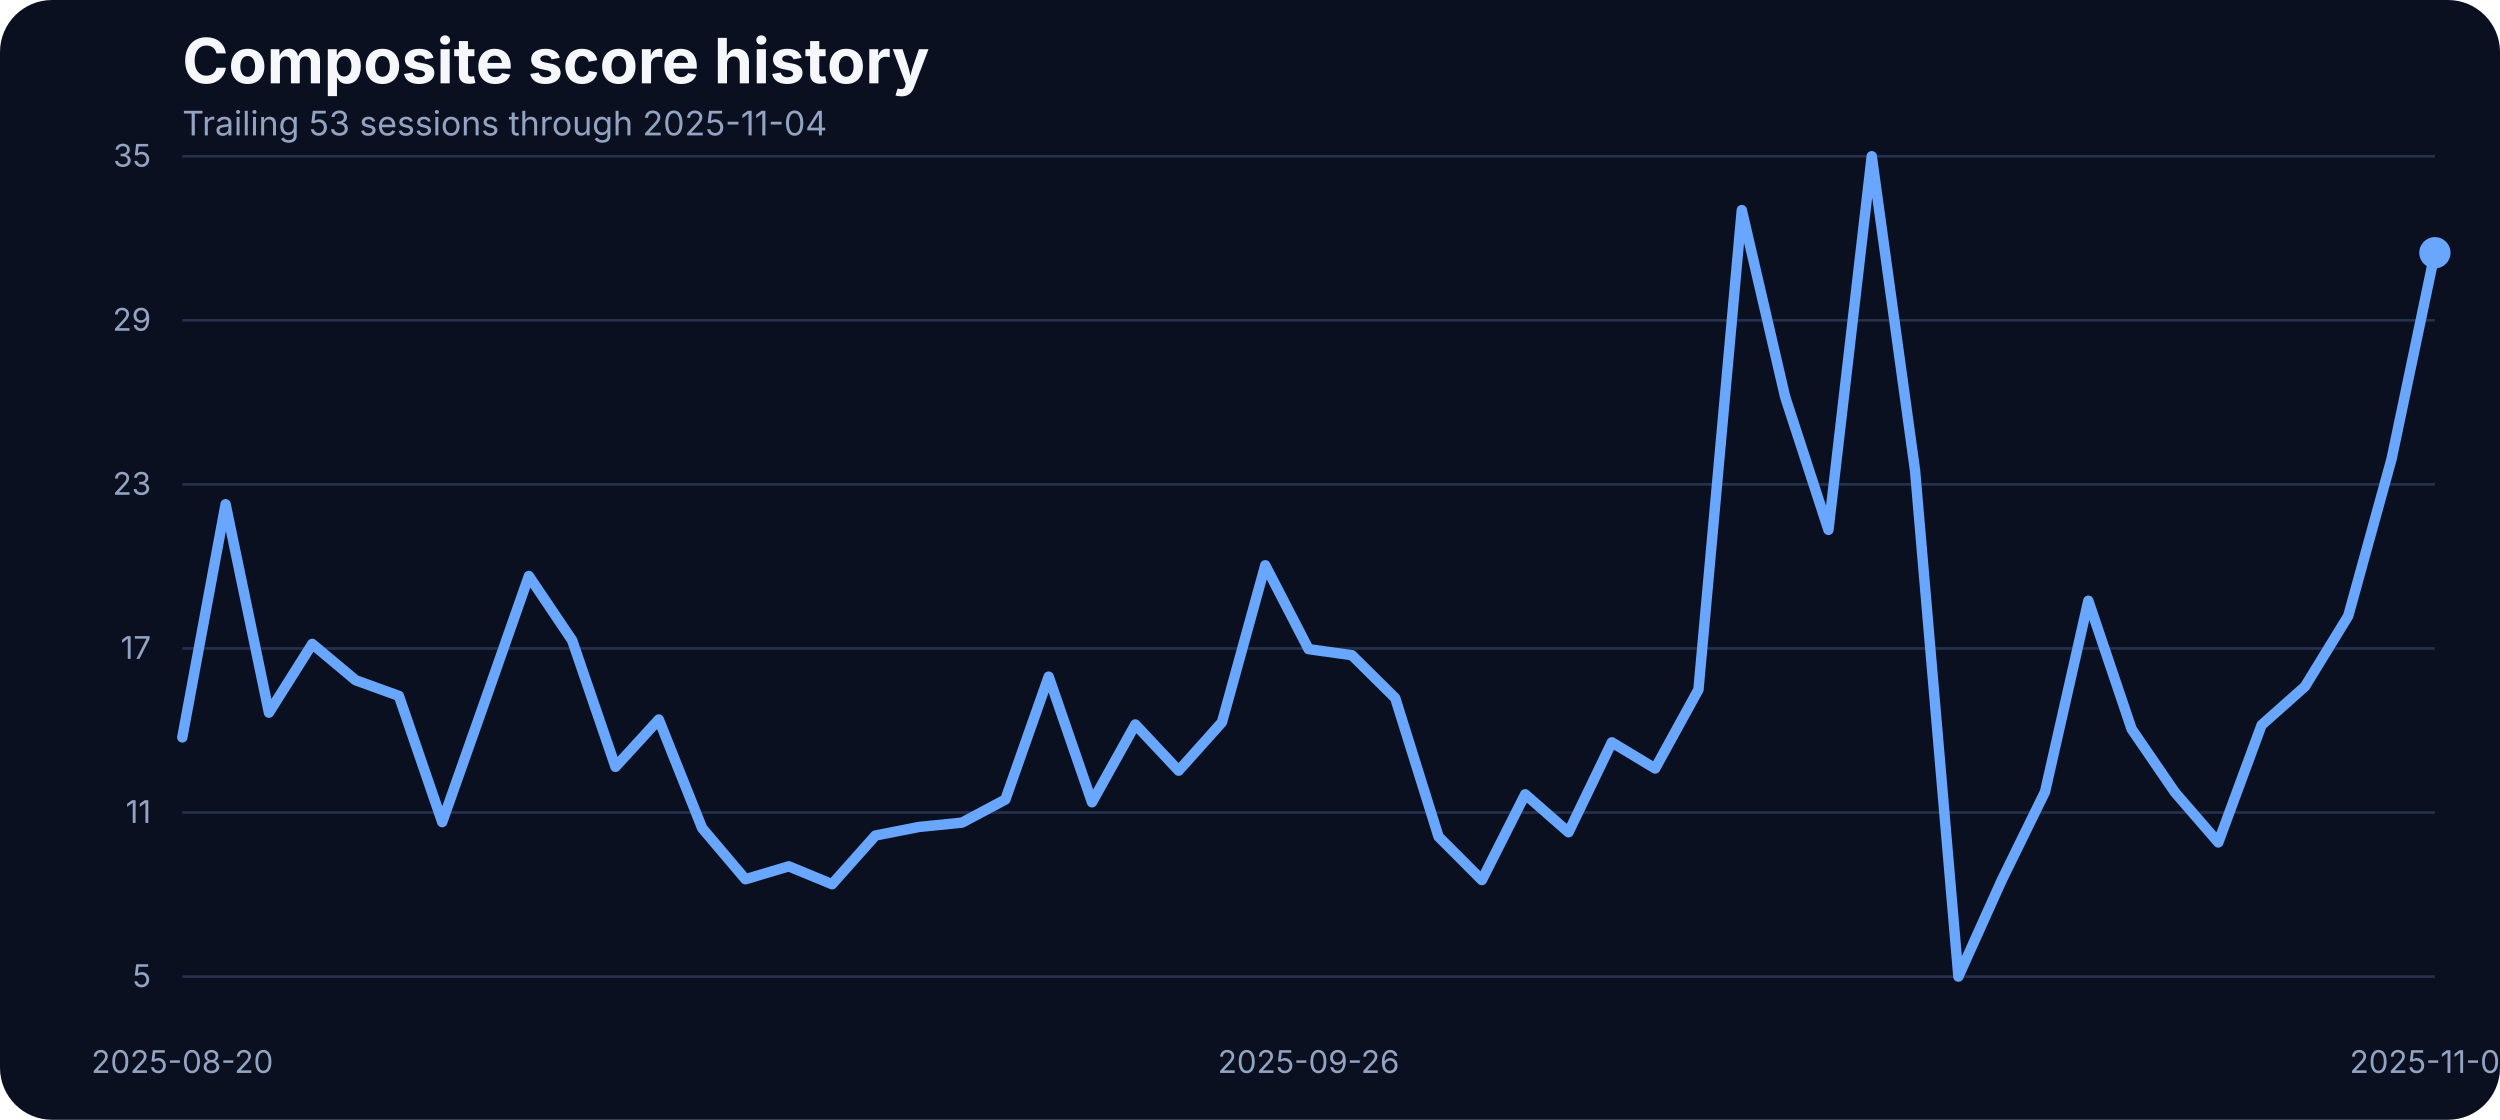
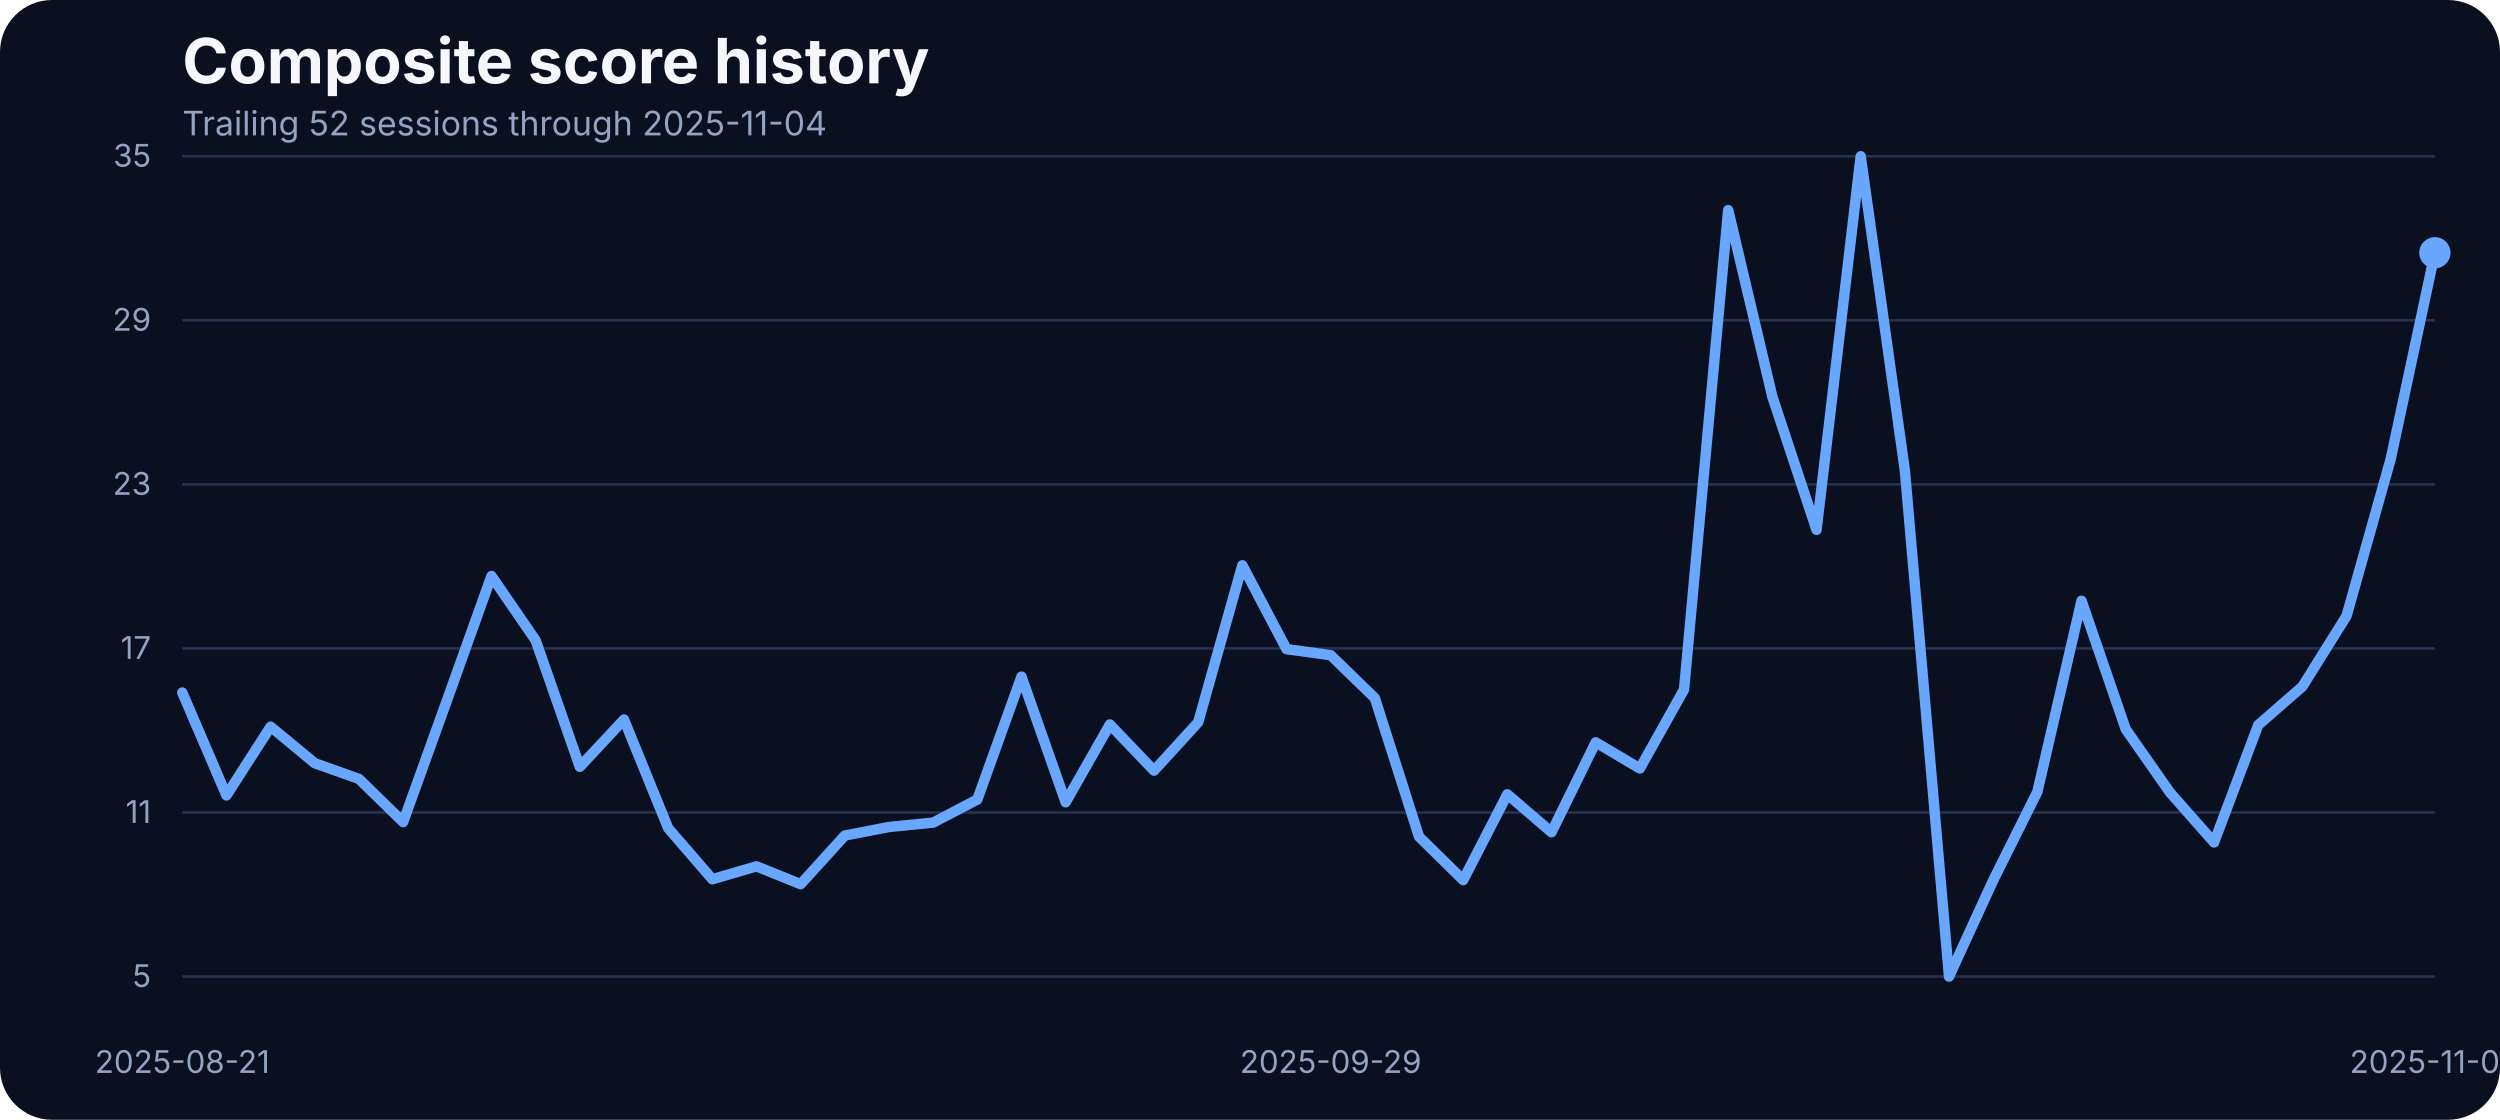
<svg xmlns="http://www.w3.org/2000/svg" width="960" height="430" viewBox="0 0 960 430" role="img" aria-label="Composite score history">
  <rect width="100%" height="100%" fill="#0b1020" rx="20" />
  <text x="70" y="32" fill="#f5f7fb" font-family="Inter, Arial, sans-serif" font-size="24" font-weight="700">Composite score history</text>
-   <text x="70" y="52" fill="#93a4c3" font-family="Inter, Arial, sans-serif" font-size="13">Trailing 53 sessions through 2025-11-04</text>
+   <text x="70" y="52" fill="#93a4c3" font-family="Inter, Arial, sans-serif" font-size="13">Trailing 52 sessions through 2025-11-04</text>
  <line x1="70" x2="935" y1="375.00" y2="375.00" stroke="#27314e" stroke-width="1" />
  <text x="58" y="379.00" text-anchor="end" fill="#93a4c3" font-family="Inter, Arial, sans-serif" font-size="12">5</text>
  <line x1="70" x2="935" y1="312.00" y2="312.00" stroke="#27314e" stroke-width="1" />
  <text x="58" y="316.00" text-anchor="end" fill="#93a4c3" font-family="Inter, Arial, sans-serif" font-size="12">11</text>
  <line x1="70" x2="935" y1="249.00" y2="249.00" stroke="#27314e" stroke-width="1" />
  <text x="58" y="253.00" text-anchor="end" fill="#93a4c3" font-family="Inter, Arial, sans-serif" font-size="12">17</text>
  <line x1="70" x2="935" y1="186.00" y2="186.00" stroke="#27314e" stroke-width="1" />
  <text x="58" y="190.00" text-anchor="end" fill="#93a4c3" font-family="Inter, Arial, sans-serif" font-size="12">23</text>
  <line x1="70" x2="935" y1="123.00" y2="123.00" stroke="#27314e" stroke-width="1" />
  <text x="58" y="127.00" text-anchor="end" fill="#93a4c3" font-family="Inter, Arial, sans-serif" font-size="12">29</text>
  <line x1="70" x2="935" y1="60.00" y2="60.00" stroke="#27314e" stroke-width="1" />
  <text x="58" y="64.00" text-anchor="end" fill="#93a4c3" font-family="Inter, Arial, sans-serif" font-size="12">35</text>
-   <text x="70.00" y="412" text-anchor="middle" fill="#93a4c3" font-family="Inter, Arial, sans-serif" font-size="12">2025-08-20</text>
-   <text x="502.50" y="412" text-anchor="middle" fill="#93a4c3" font-family="Inter, Arial, sans-serif" font-size="12">2025-09-26</text>
+   <text x="70.00" y="412" text-anchor="middle" fill="#93a4c3" font-family="Inter, Arial, sans-serif" font-size="12">2025-08-21</text>
+   <text x="510.98" y="412" text-anchor="middle" fill="#93a4c3" font-family="Inter, Arial, sans-serif" font-size="12">2025-09-29</text>
  <text x="935.00" y="412" text-anchor="middle" fill="#93a4c3" font-family="Inter, Arial, sans-serif" font-size="12">2025-11-04</text>
-   <path d="M 70.00 283.16 L 86.63 193.64 L 103.27 273.66 L 119.90 247.27 L 136.54 261.20 L 153.17 267.22 L 169.81 315.67 L 186.44 268.59 L 203.08 221.19 L 219.71 245.90 L 236.35 294.46 L 252.98 276.30 L 269.62 318.00 L 286.25 337.63 L 302.88 332.67 L 319.52 339.53 L 336.15 320.85 L 352.79 317.57 L 369.42 315.88 L 386.06 307.02 L 402.69 259.83 L 419.33 308.07 L 435.96 278.20 L 452.60 295.93 L 469.23 277.35 L 485.87 217.08 L 502.50 249.27 L 519.13 251.60 L 535.77 268.06 L 552.40 321.27 L 569.04 337.95 L 585.67 305.01 L 602.31 319.58 L 618.94 285.06 L 635.58 295.09 L 652.21 264.79 L 668.85 80.69 L 685.48 152.37 L 702.12 203.46 L 718.75 60.00 L 735.38 180.66 L 752.02 375.00 L 768.65 338.05 L 785.29 304.06 L 801.92 230.70 L 818.56 279.99 L 835.19 304.27 L 851.83 323.49 L 868.46 278.41 L 885.10 263.63 L 901.73 236.50 L 918.37 176.22 L 935.00 97.05" fill="none" stroke="#69a7ff" stroke-width="4" stroke-linecap="round" stroke-linejoin="round" />
+   <path d="M 70.00 265.95 L 86.96 305.43 L 103.92 279.04 L 120.88 293.08 L 137.84 299.10 L 154.80 315.67 L 171.76 268.59 L 188.73 221.19 L 205.69 245.90 L 222.65 294.46 L 239.61 276.30 L 256.57 318.00 L 273.53 337.63 L 290.49 332.67 L 307.45 339.53 L 324.41 320.85 L 341.37 317.57 L 358.33 315.88 L 375.29 307.02 L 392.25 259.83 L 409.22 308.07 L 426.18 278.20 L 443.14 295.93 L 460.10 277.35 L 477.06 217.08 L 494.02 249.27 L 510.98 251.60 L 527.94 268.06 L 544.90 321.27 L 561.86 337.95 L 578.82 305.01 L 595.78 319.58 L 612.75 285.06 L 629.71 295.09 L 646.67 264.79 L 663.63 80.69 L 680.59 152.37 L 697.55 203.46 L 714.51 60.00 L 731.47 180.66 L 748.43 375.00 L 765.39 338.05 L 782.35 304.06 L 799.31 230.70 L 816.27 279.99 L 833.24 304.27 L 850.20 323.49 L 867.16 278.41 L 884.12 263.63 L 901.08 236.50 L 918.04 176.22 L 935.00 97.05" fill="none" stroke="#69a7ff" stroke-width="4" stroke-linecap="round" stroke-linejoin="round" />
  <circle cx="935.00" cy="97.05" r="6" fill="#69a7ff" />
</svg>
